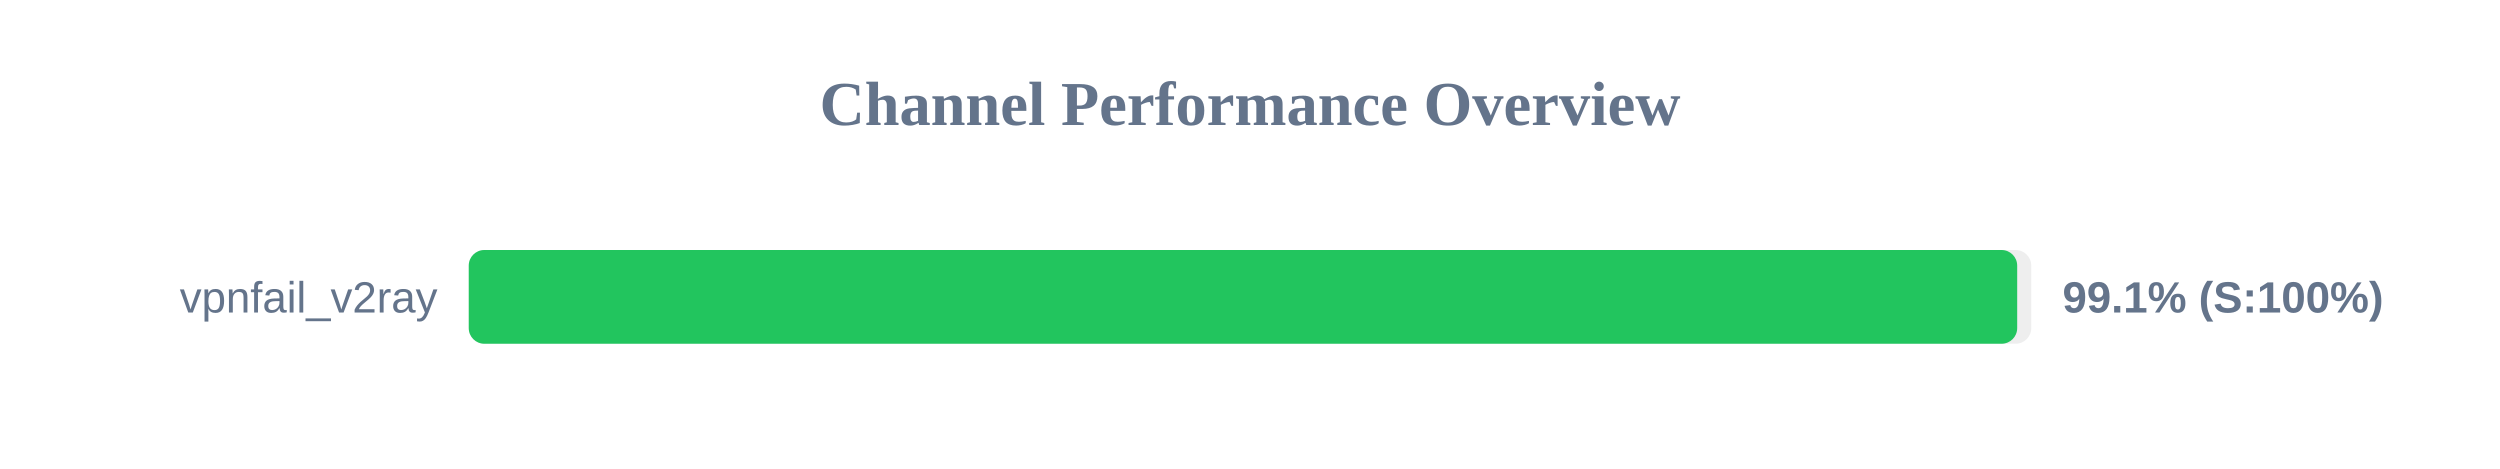
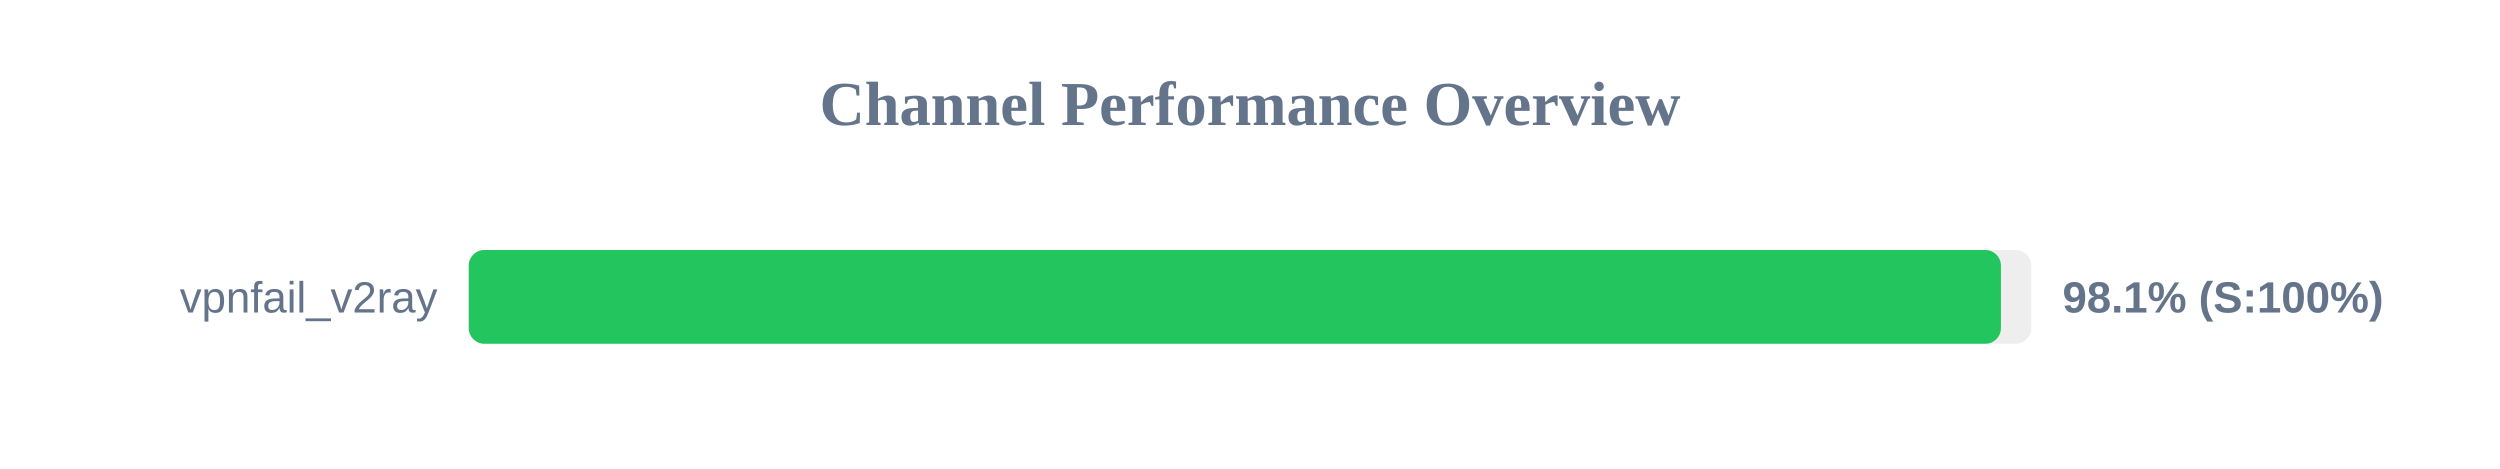
<svg xmlns="http://www.w3.org/2000/svg" width="800" height="150" version="1.1">
  <style>
        .row { font: 14px Arial; fill: #64748b; }
        .score { font: bold 14px Arial; fill: #64748b; }
    </style>
  <text x="400" y="40" text-anchor="middle" font-size="20px" font-weight="bold" fill="#64748b">Channel Performance Overview</text>
  <rect x="150" y="80" width="500" height="30" fill="#eee" rx="5" />
-   <rect x="150" y="80" width="495.5" height="30" fill="#22c55e" rx="5" />
+   <rect x="150" y="80" width="490.3" height="30" fill="#22c55e" rx="5" />
  <text x="140" y="100" text-anchor="end" class="row">vpnfail_v2ray</text>
-   <text x="660" y="100" text-anchor="start" class="score">99.1% (S:100%)</text>
+   <text x="660" y="100" text-anchor="start" class="score">98.1% (S:100%)</text>
</svg>
